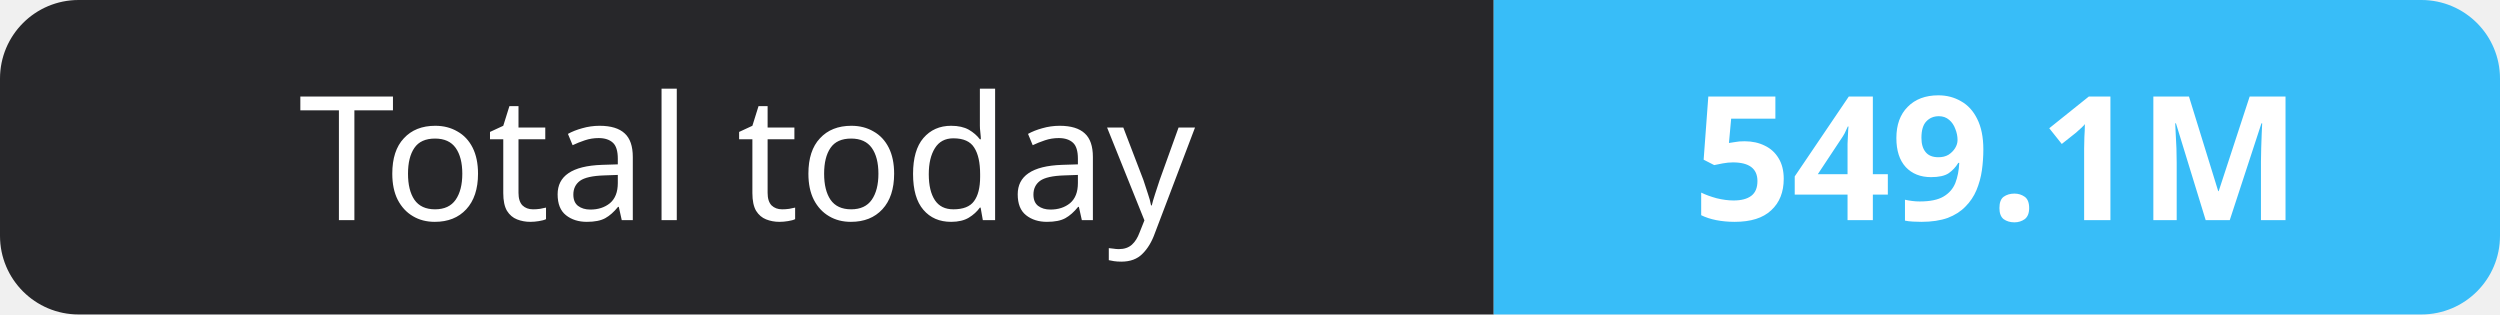
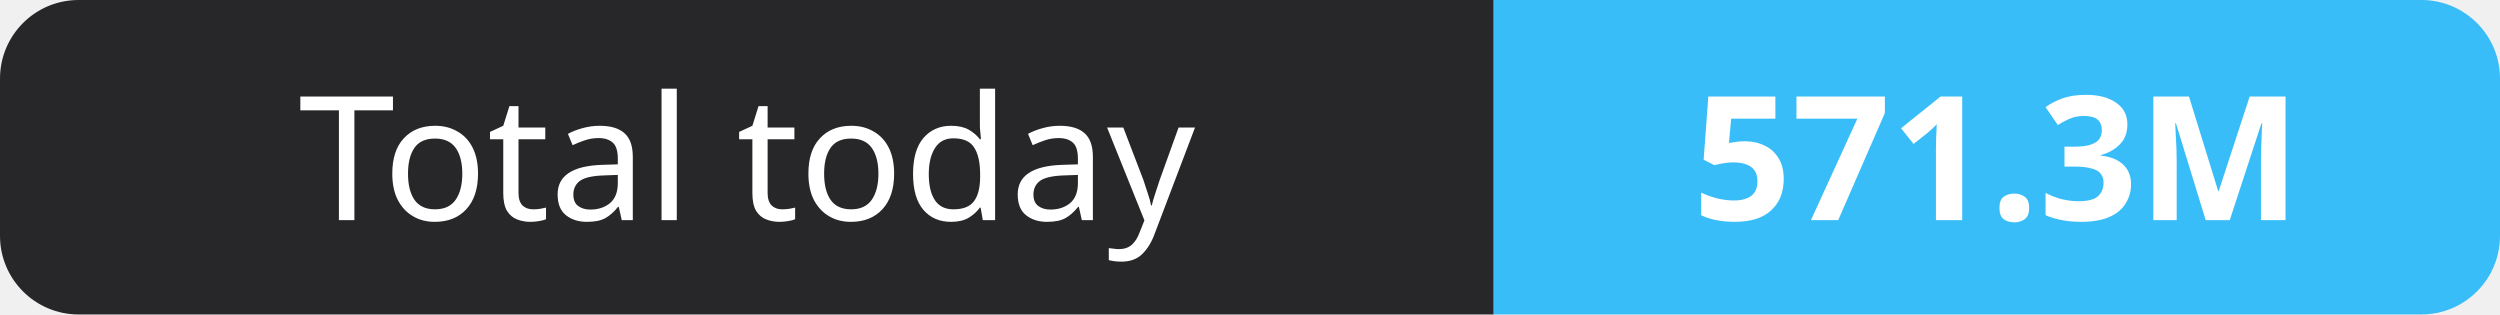
- <svg xmlns="http://www.w3.org/2000/svg" width="159" height="20" role="img" aria-label="Total today: 549.1M">
+ <svg xmlns="http://www.w3.org/2000/svg" width="159" height="20" role="img" aria-label="Total today: 571.3M">
  <clipPath id="r">
    <rect width="159" height="20" rx="5" fill="#fff" />
  </clipPath>
  <g clip-path="url(#r)">
    <rect width="95" height="20" fill="#27272a" />
    <rect x="95" width="64" height="20" fill="#38bdf8" />
  </g>
  <g fill="#fff" text-anchor="middle" font-family="Verdana,Geneva,sans-serif" font-size="11">
    <text x="47.5" y="14">Total today</text>
-     <text x="127.0" y="14" font-weight="700">549.1M</text>
+     <text x="127.0" y="14" font-weight="700">571.3M</text>
  </g>
</svg>
